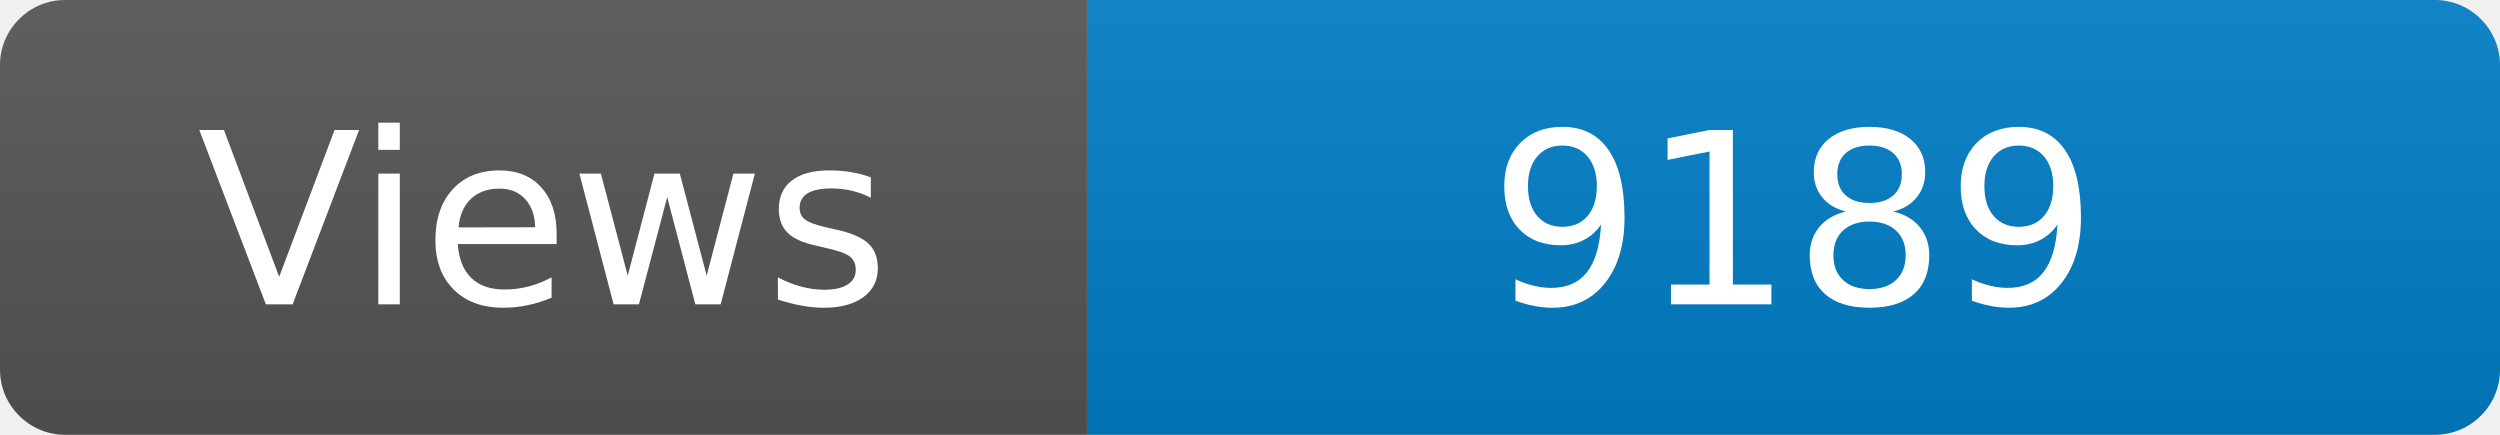
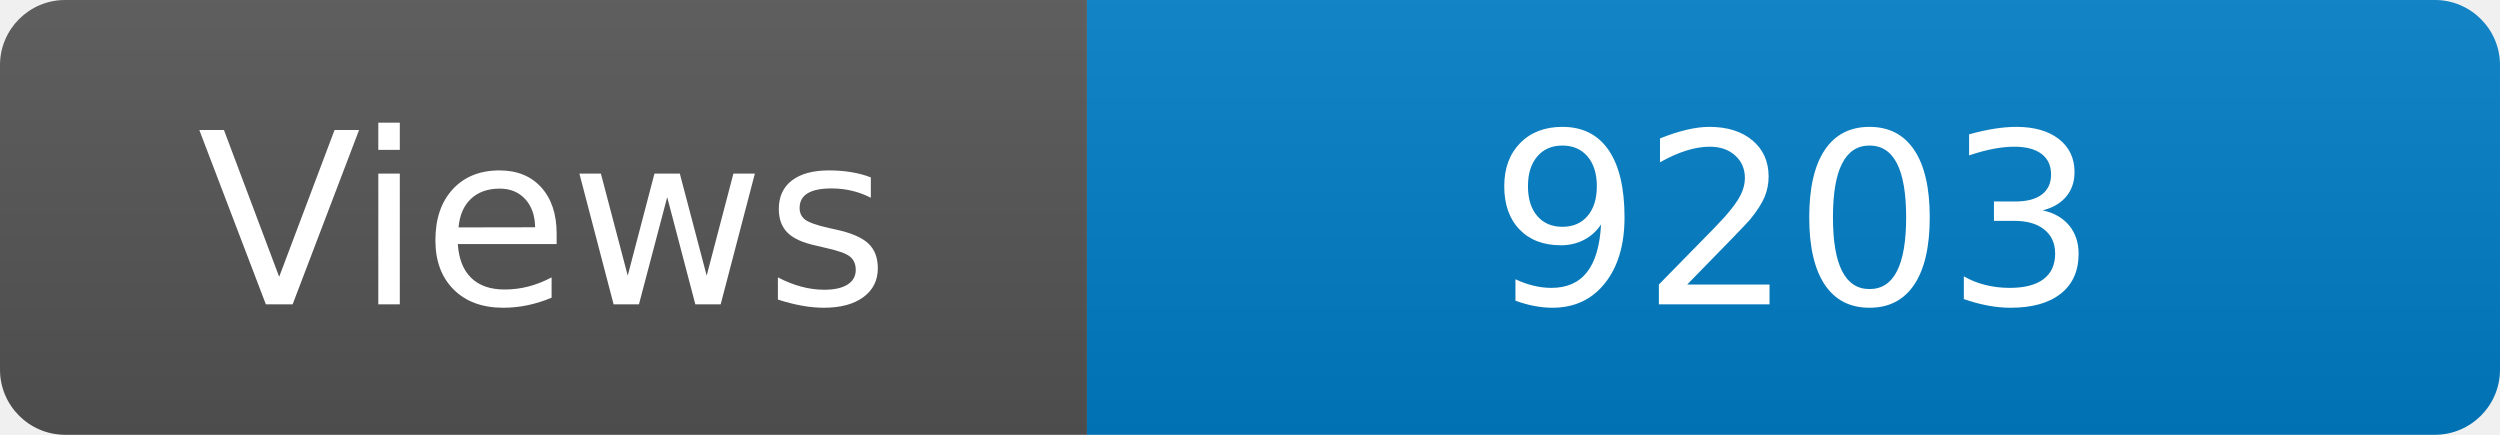
<svg xmlns="http://www.w3.org/2000/svg" width="115" height="20" role="img" aria-label="Maintained?: yes">
  <linearGradient id="s" x2="0" y2="100%">
    <stop offset="0" stop-color="#bbb" stop-opacity=".1" />
    <stop offset="1" stop-opacity=".1" />
  </linearGradient>
  <clipPath id="r">
    <rect width="115" height="20" rx="3" fill="#fff" />
  </clipPath>
  <g clip-path="url(#r)">
    <rect width="50" height="20" fill="#555" />
    <rect x="50" width="160" height="20" fill="#007ec6" />
    <rect width="115" height="20" fill="url(#s)" />
  </g>
  <g fill="#fff" text-anchor="middle" font-family="Verdana,Geneva,DejaVu Sans,sans-serif" font-size="110">
    <text x="250" y="140" transform="scale(.1)" fill="#fff">Views</text>
-     <text x="825" y="140" transform="scale(.1)" fill="#fff">9189</text>
+     <text x="825" y="140" transform="scale(.1)" fill="#fff">9203</text>
  </g>
</svg>
